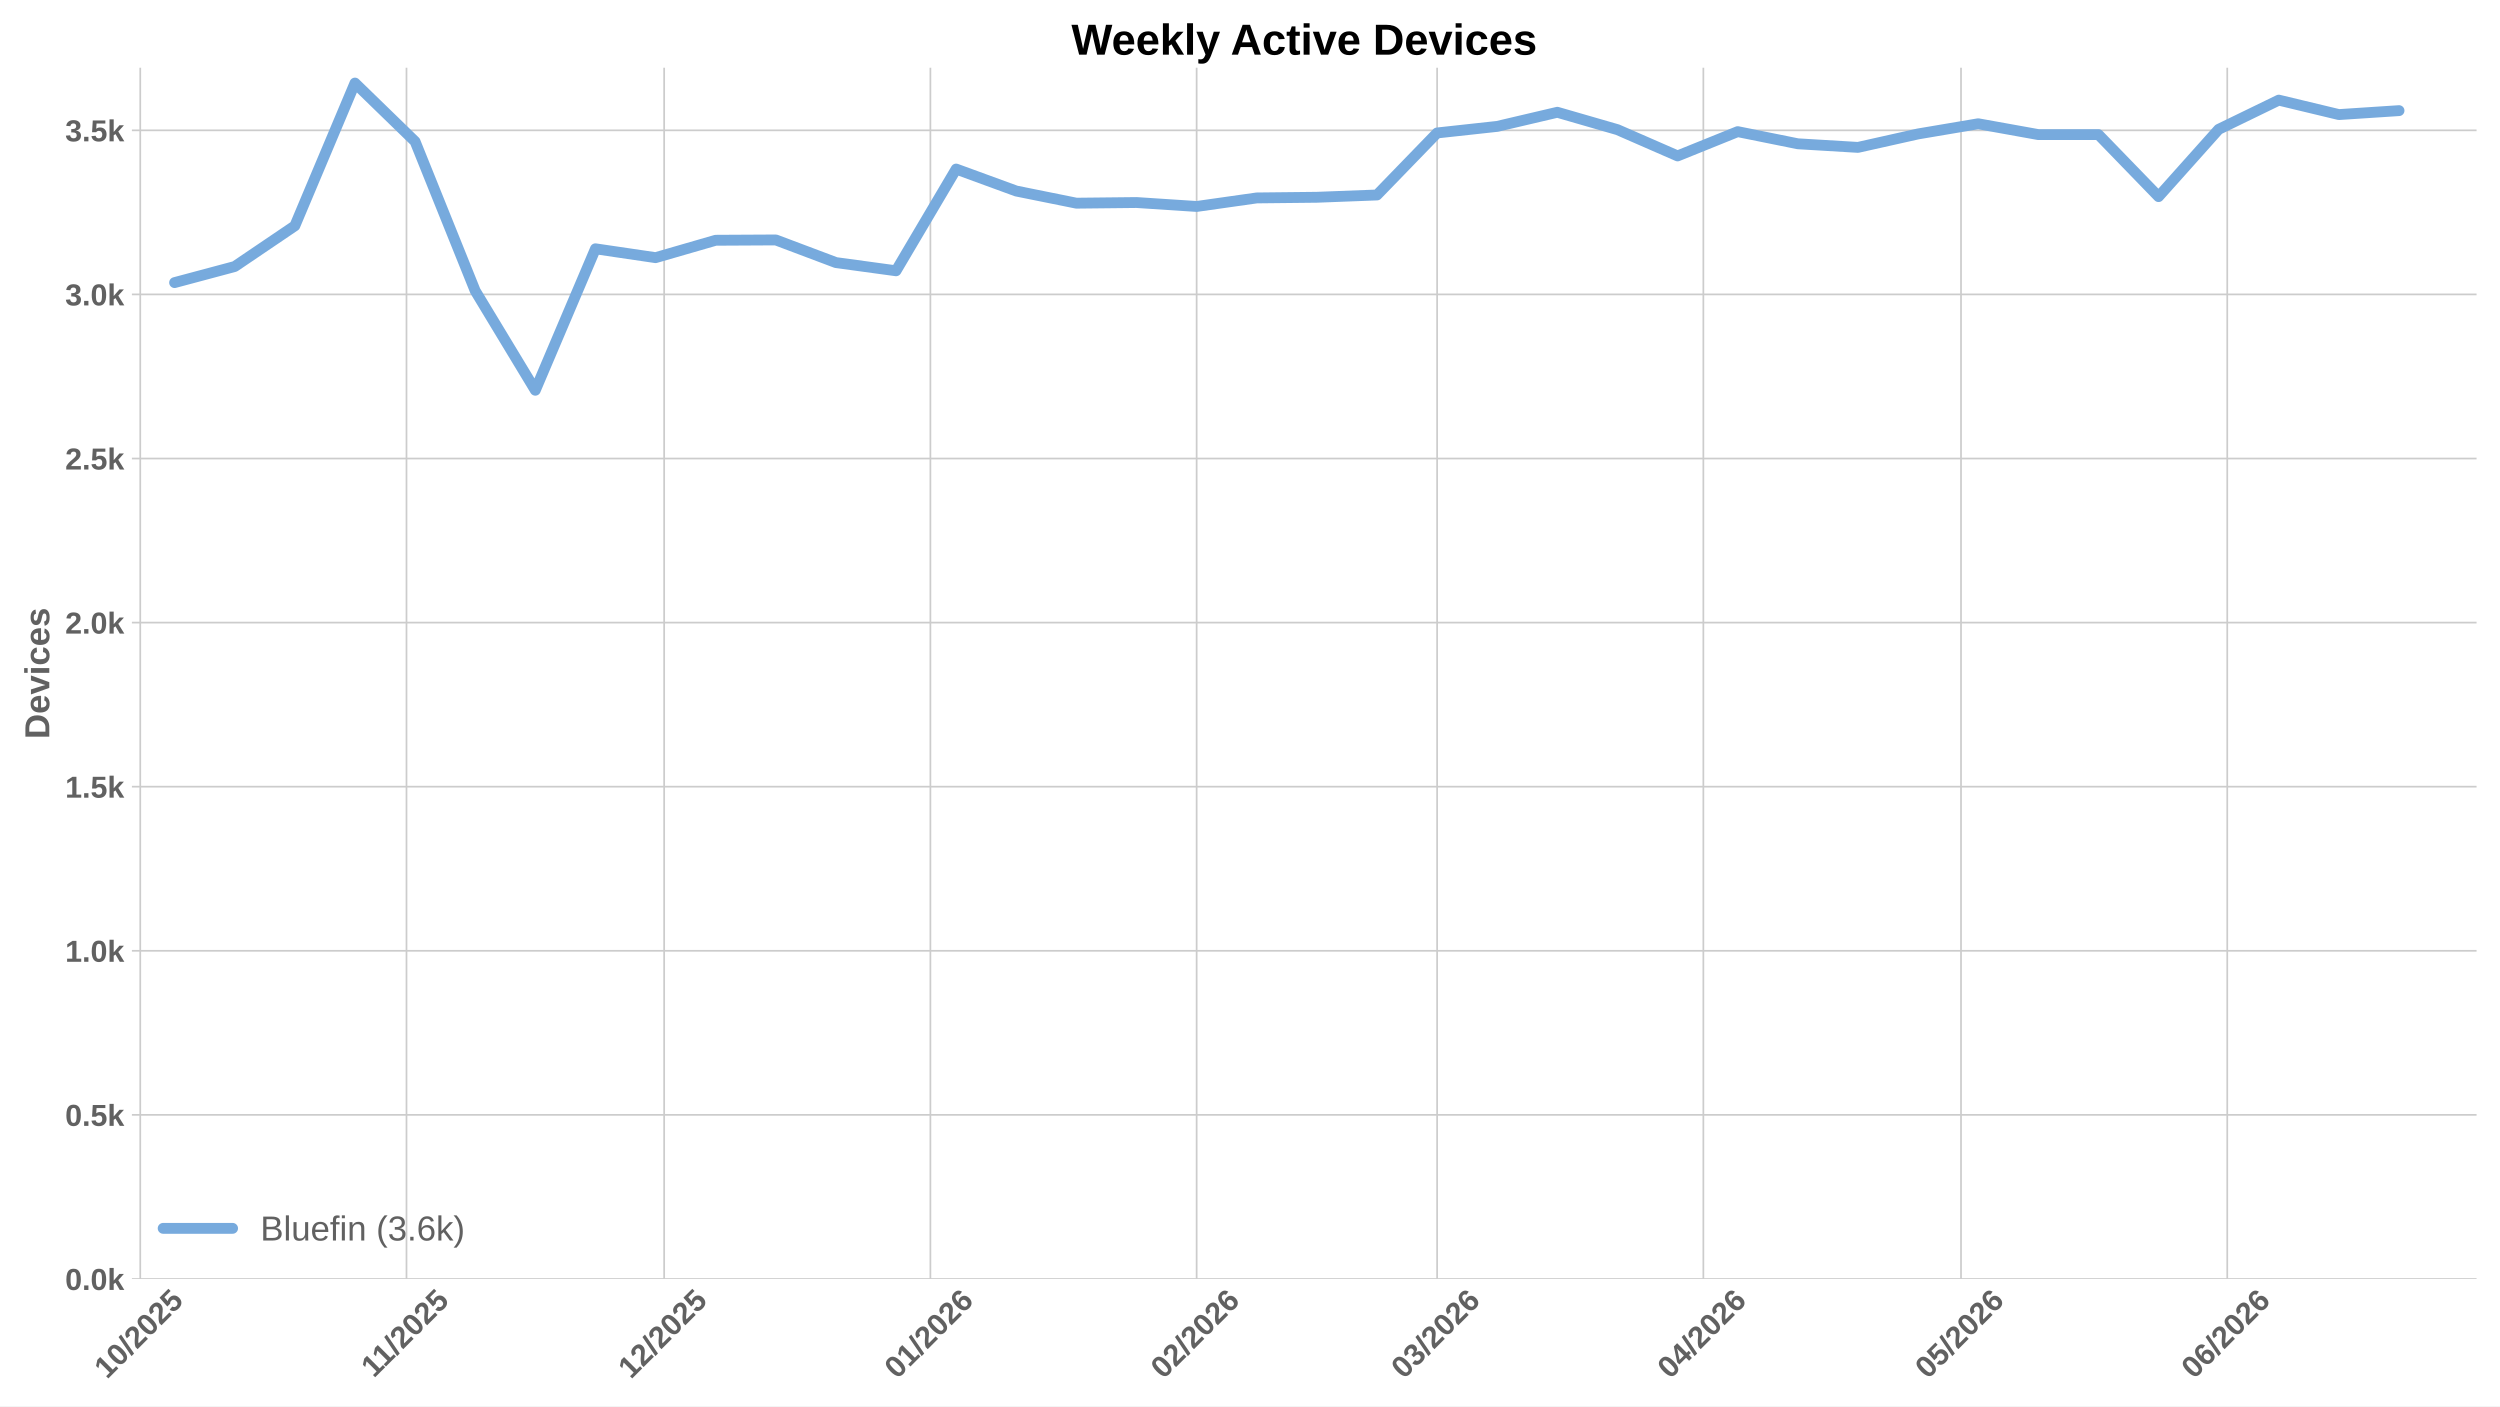
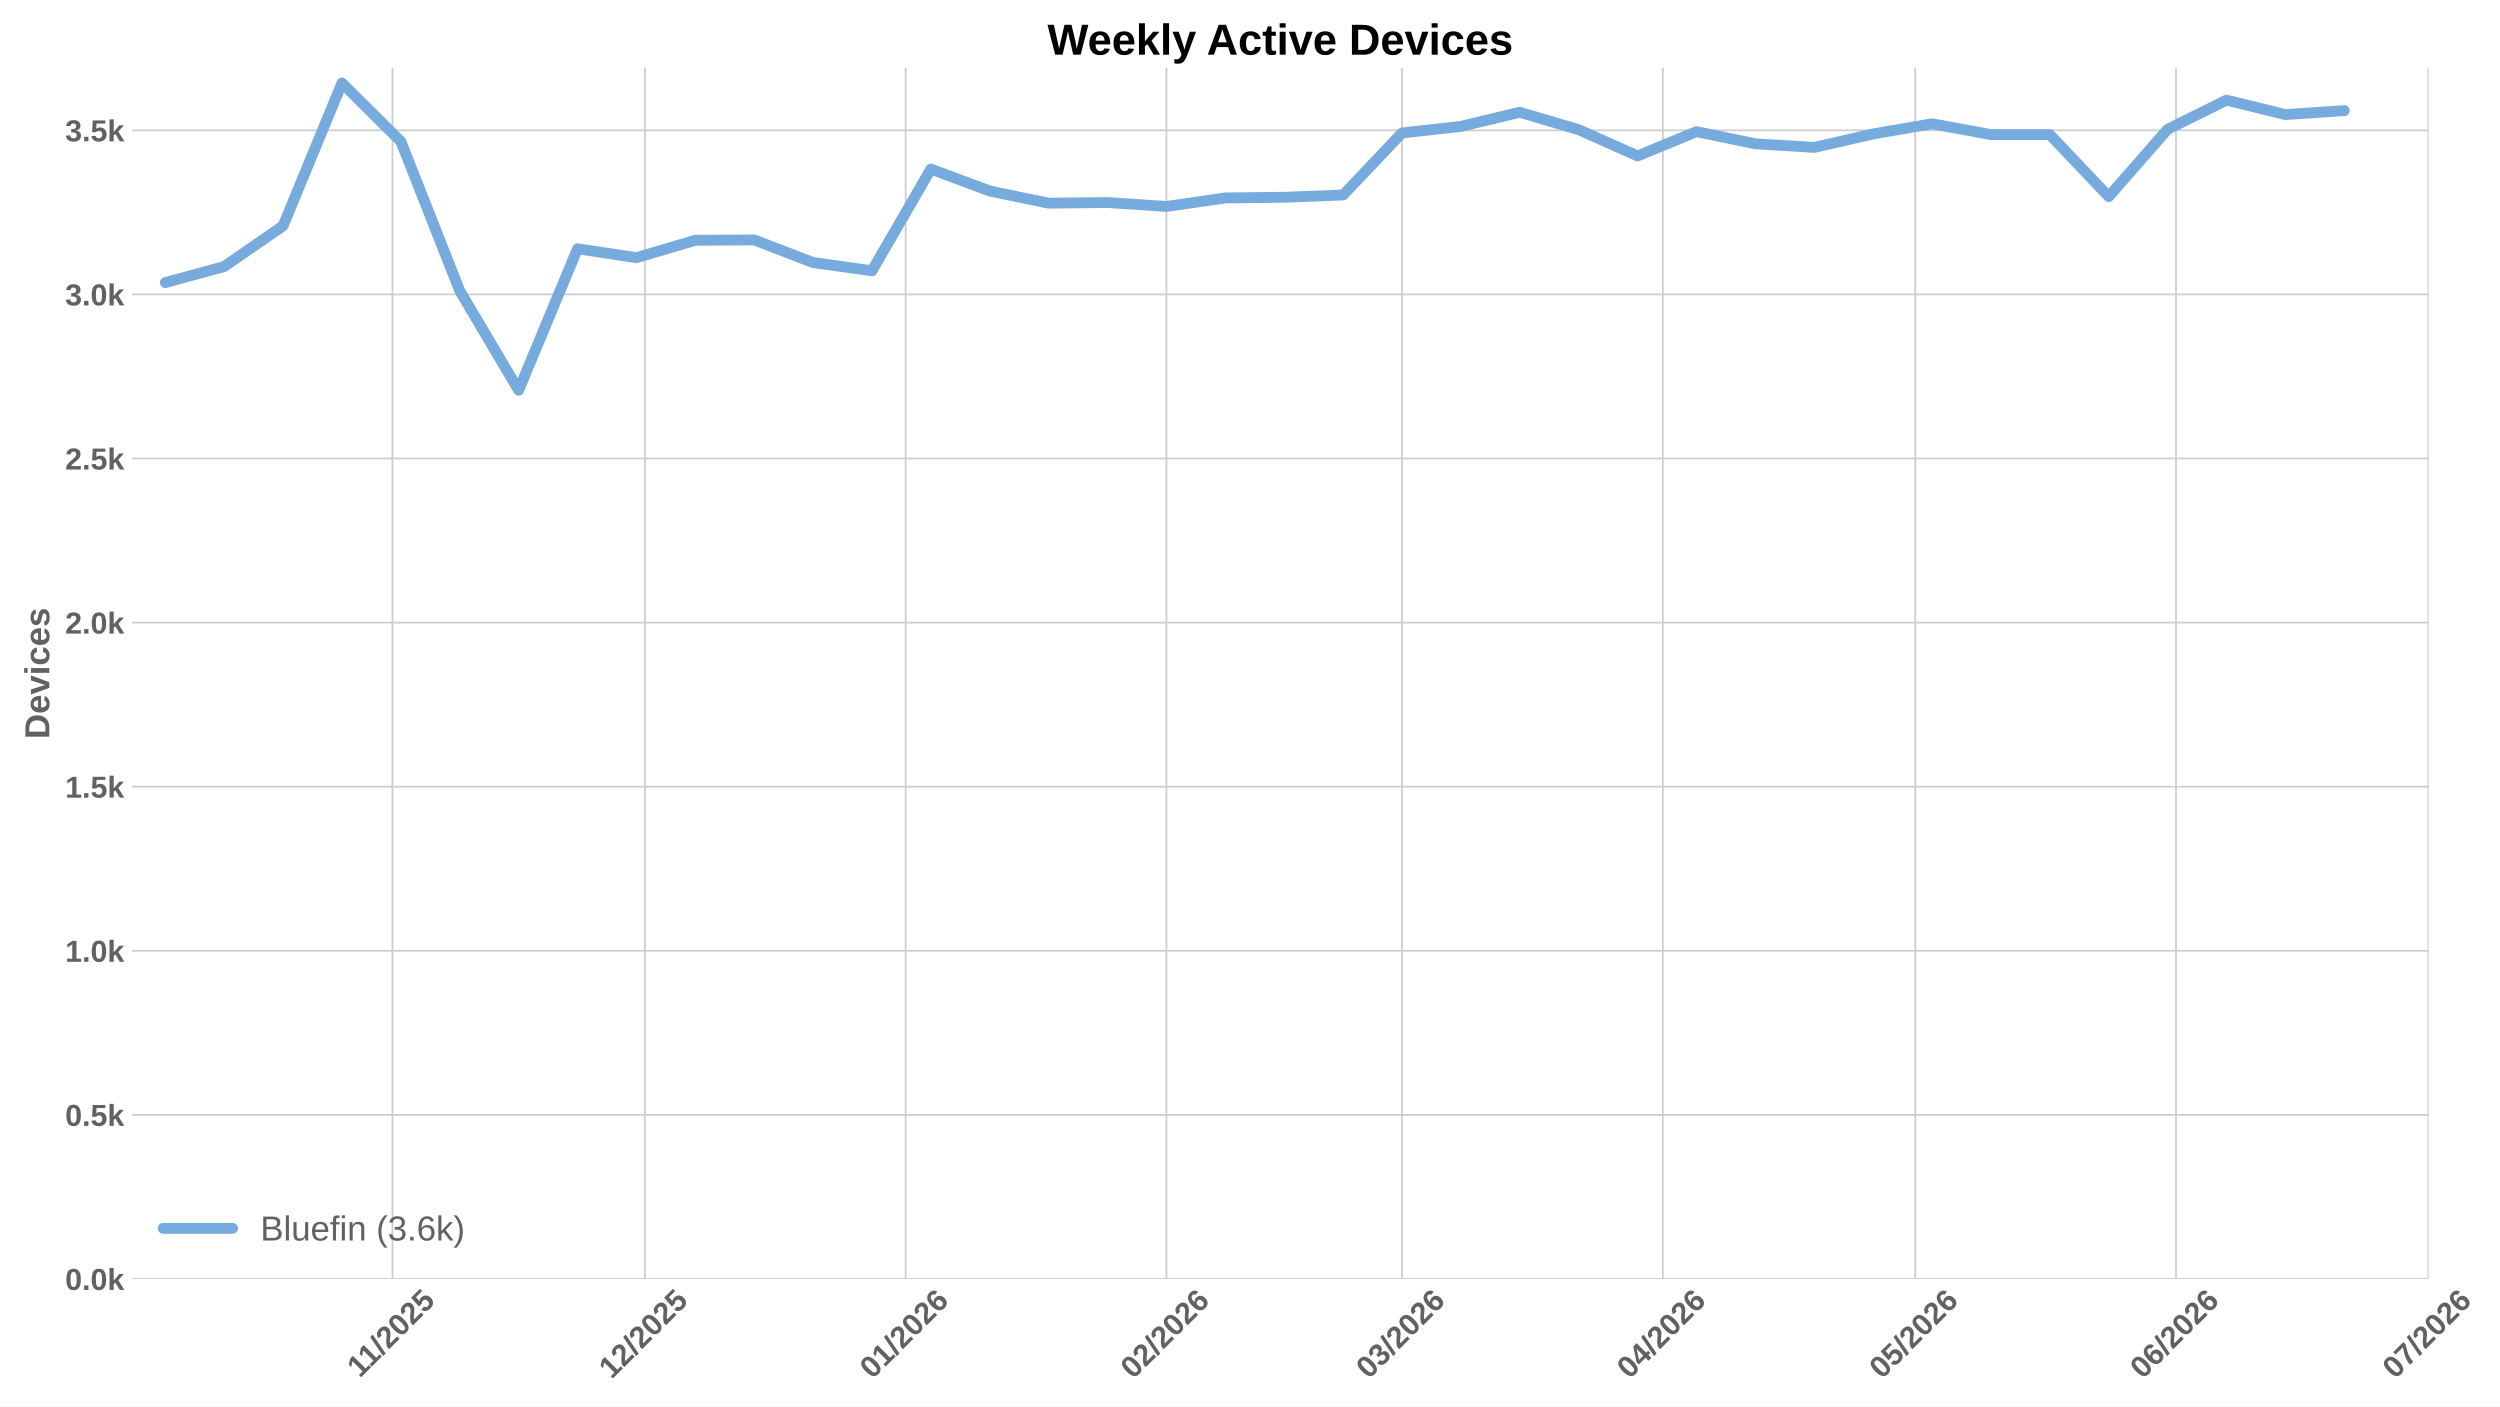
<svg xmlns="http://www.w3.org/2000/svg" xmlns:xlink="http://www.w3.org/1999/xlink" width="1152pt" height="648pt" viewBox="0 0 1152 648" version="1.1">
  <defs>
    <style type="text/css">*{stroke-linejoin: round; stroke-linecap: butt}</style>
  </defs>
  <g id="figure_1">
    <g id="patch_1">
      <path d="M 0 648  L 1152 648  L 1152 0  L 0 0  z " style="fill: #ffffff" />
    </g>
    <g id="axes_1">
      <g id="patch_2">
-         <path d="M 60.78 589.343  L 1141.2 589.343  L 1141.2 31.2  L 60.78 31.2  z " style="fill: #ffffff" />
+         <path d="M 60.78 589.343  L 1119.118 589.343  L 1119.118 31.2  L 60.78 31.2  z " style="fill: #ffffff" />
      </g>
      <g id="matplotlib.axis_1">
        <g id="xtick_1">
          <g id="line2d_1">
-             <path d="M 64.627 589.343  L 64.627 31.2  " clip-path="url(#pee86d662c4)" style="fill: none; stroke: #cccccc; stroke-width: 0.8; stroke-linecap: round" />
+             <path d="M 180.843 589.343  L 180.843 31.2  " clip-path="url(#p9b22a41938)" style="fill: none; stroke: #cccccc; stroke-width: 0.8; stroke-linecap: round" />
          </g>
          <g id="line2d_2" />
          <g id="text_1">
-             <g style="fill: #616161" transform="translate(49.29671 635.7977) rotate(-45) scale(0.14 -0.14)">
+             <g style="fill: #616161" transform="translate(165.7847 635.2532) rotate(-45) scale(0.14 -0.14)">
              <defs>
                <path id="LiberationSans-Bold-31" d="M 403 0  L 403 653  L 1494 653  L 1494 3656  L 438 2997  L 438 3688  L 1541 4403  L 2372 4403  L 2372 653  L 3381 653  L 3381 0  L 403 0  z " transform="scale(0.015625)" />
-                 <path id="LiberationSans-Bold-30" d="M 3297 2203  Q 3297 1088 2914 512  Q 2531 -63 1766 -63  Q 253 -63 253 2203  Q 253 2994 418 3494  Q 584 3994 915 4231  Q 1247 4469 1791 4469  Q 2572 4469 2934 3903  Q 3297 3338 3297 2203  z M 2416 2203  Q 2416 2813 2356 3150  Q 2297 3488 2165 3634  Q 2034 3781 1784 3781  Q 1519 3781 1383 3632  Q 1247 3484 1189 3148  Q 1131 2813 1131 2203  Q 1131 1600 1192 1261  Q 1253 922 1386 775  Q 1519 628 1772 628  Q 2022 628 2158 783  Q 2294 938 2355 1278  Q 2416 1619 2416 2203  z " transform="scale(0.015625)" />
                <path id="LiberationSans-Bold-2f" d="M 63 -128  L 972 4638  L 1716 4638  L 822 -128  L 63 -128  z " transform="scale(0.015625)" />
                <path id="LiberationSans-Bold-32" d="M 222 0  L 222 609  Q 394 988 711 1347  Q 1028 1706 1509 2097  Q 1972 2472 2158 2715  Q 2344 2959 2344 3194  Q 2344 3769 1766 3769  Q 1484 3769 1336 3617  Q 1188 3466 1144 3163  L 259 3213  Q 334 3825 717 4147  Q 1100 4469 1759 4469  Q 2472 4469 2853 4144  Q 3234 3819 3234 3231  Q 3234 2922 3112 2672  Q 2991 2422 2800 2211  Q 2609 2000 2376 1815  Q 2144 1631 1925 1456  Q 1706 1281 1526 1103  Q 1347 925 1259 722  L 3303 722  L 3303 0  L 222 0  z " transform="scale(0.015625)" />
+                 <path id="LiberationSans-Bold-30" d="M 3297 2203  Q 3297 1088 2914 512  Q 2531 -63 1766 -63  Q 253 -63 253 2203  Q 253 2994 418 3494  Q 584 3994 915 4231  Q 1247 4469 1791 4469  Q 2572 4469 2934 3903  Q 3297 3338 3297 2203  z M 2416 2203  Q 2416 2813 2356 3150  Q 2297 3488 2165 3634  Q 2034 3781 1784 3781  Q 1519 3781 1383 3632  Q 1247 3484 1189 3148  Q 1131 2813 1131 2203  Q 1131 1600 1192 1261  Q 1253 922 1386 775  Q 1519 628 1772 628  Q 2022 628 2158 783  Q 2294 938 2355 1278  Q 2416 1619 2416 2203  z " transform="scale(0.015625)" />
                <path id="LiberationSans-Bold-35" d="M 3381 1466  Q 3381 766 2945 351  Q 2509 -63 1750 -63  Q 1088 -63 689 235  Q 291 534 197 1100  L 1075 1172  Q 1144 891 1319 762  Q 1494 634 1759 634  Q 2088 634 2283 843  Q 2478 1053 2478 1447  Q 2478 1794 2293 2001  Q 2109 2209 1778 2209  Q 1413 2209 1181 1925  L 325 1925  L 478 4403  L 3125 4403  L 3125 3750  L 1275 3750  L 1203 2638  Q 1522 2919 2000 2919  Q 2628 2919 3004 2528  Q 3381 2138 3381 1466  z " transform="scale(0.015625)" />
              </defs>
-               <use xlink:href="#LiberationSans-Bold-31" />
-               <use xlink:href="#LiberationSans-Bold-30" transform="translate(55.61523 0)" />
-               <use xlink:href="#LiberationSans-Bold-2f" transform="translate(111.2305 0)" />
-               <use xlink:href="#LiberationSans-Bold-32" transform="translate(139.0137 0)" />
-               <use xlink:href="#LiberationSans-Bold-30" transform="translate(194.6289 0)" />
-               <use xlink:href="#LiberationSans-Bold-32" transform="translate(250.2441 0)" />
-               <use xlink:href="#LiberationSans-Bold-35" transform="translate(305.8594 0)" />
-             </g>
-           </g>
-         </g>
-         <g id="xtick_2">
-           <g id="line2d_3">
-             <path d="M 187.312 589.343  L 187.312 31.2  " clip-path="url(#pee86d662c4)" style="fill: none; stroke: #cccccc; stroke-width: 0.8; stroke-linecap: round" />
-           </g>
-           <g id="line2d_4" />
-           <g id="text_2">
-             <g style="fill: #616161" transform="translate(172.254 635.2532) rotate(-45) scale(0.14 -0.14)">
              <use xlink:href="#LiberationSans-Bold-31" />
              <use xlink:href="#LiberationSans-Bold-31" transform="translate(50.11523 0)" />
              <use xlink:href="#LiberationSans-Bold-2f" transform="translate(105.7305 0)" />
              <use xlink:href="#LiberationSans-Bold-32" transform="translate(133.5137 0)" />
              <use xlink:href="#LiberationSans-Bold-30" transform="translate(189.1289 0)" />
              <use xlink:href="#LiberationSans-Bold-32" transform="translate(244.7441 0)" />
              <use xlink:href="#LiberationSans-Bold-35" transform="translate(300.3594 0)" />
            </g>
          </g>
        </g>
+         <g id="xtick_2">
+           <g id="line2d_3">
+             <path d="M 297.144 589.343  L 297.144 31.2  " clip-path="url(#p9b22a41938)" style="fill: none; stroke: #cccccc; stroke-width: 0.8; stroke-linecap: round" />
+           </g>
+           <g id="line2d_4" />
+           <g id="text_2">
+             <g style="fill: #616161" transform="translate(281.8134 635.7977) rotate(-45) scale(0.14 -0.14)">
+               <use xlink:href="#LiberationSans-Bold-31" />
+               <use xlink:href="#LiberationSans-Bold-32" transform="translate(55.61523 0)" />
+               <use xlink:href="#LiberationSans-Bold-2f" transform="translate(111.2305 0)" />
+               <use xlink:href="#LiberationSans-Bold-32" transform="translate(139.0137 0)" />
+               <use xlink:href="#LiberationSans-Bold-30" transform="translate(194.6289 0)" />
+               <use xlink:href="#LiberationSans-Bold-32" transform="translate(250.2441 0)" />
+               <use xlink:href="#LiberationSans-Bold-35" transform="translate(305.8594 0)" />
+             </g>
+           </g>
+         </g>
        <g id="xtick_3">
          <g id="line2d_5">
-             <path d="M 306.04 589.343  L 306.04 31.2  " clip-path="url(#pee86d662c4)" style="fill: none; stroke: #cccccc; stroke-width: 0.8; stroke-linecap: round" />
+             <path d="M 417.321 589.343  L 417.321 31.2  " clip-path="url(#p9b22a41938)" style="fill: none; stroke: #cccccc; stroke-width: 0.8; stroke-linecap: round" />
          </g>
          <g id="line2d_6" />
          <g id="text_3">
-             <g style="fill: #616161" transform="translate(290.7092 635.7977) rotate(-45) scale(0.14 -0.14)">
-               <use xlink:href="#LiberationSans-Bold-31" />
-               <use xlink:href="#LiberationSans-Bold-32" transform="translate(55.61523 0)" />
-               <use xlink:href="#LiberationSans-Bold-2f" transform="translate(111.2305 0)" />
-               <use xlink:href="#LiberationSans-Bold-32" transform="translate(139.0137 0)" />
-               <use xlink:href="#LiberationSans-Bold-30" transform="translate(194.6289 0)" />
-               <use xlink:href="#LiberationSans-Bold-32" transform="translate(250.2441 0)" />
-               <use xlink:href="#LiberationSans-Bold-35" transform="translate(305.8594 0)" />
+             <g style="fill: #616161" transform="translate(401.991 635.7977) rotate(-45) scale(0.14 -0.14)">
+               <defs>
+                 <path id="LiberationSans-Bold-36" d="M 3328 1441  Q 3328 738 2934 337  Q 2541 -63 1847 -63  Q 1069 -63 651 482  Q 234 1028 234 2100  Q 234 3278 657 3873  Q 1081 4469 1869 4469  Q 2428 4469 2751 4222  Q 3075 3975 3209 3456  L 2381 3341  Q 2263 3775 1850 3775  Q 1497 3775 1295 3422  Q 1094 3069 1094 2350  Q 1234 2584 1484 2709  Q 1734 2834 2050 2834  Q 2641 2834 2984 2459  Q 3328 2084 3328 1441  z M 2447 1416  Q 2447 1791 2273 1989  Q 2100 2188 1797 2188  Q 1506 2188 1331 2002  Q 1156 1816 1156 1509  Q 1156 1125 1339 873  Q 1522 622 1819 622  Q 2116 622 2281 833  Q 2447 1044 2447 1416  z " transform="scale(0.015625)" />
+               </defs>
+               <use xlink:href="#LiberationSans-Bold-30" />
+               <use xlink:href="#LiberationSans-Bold-31" transform="translate(55.61523 0)" />
+               <use xlink:href="#LiberationSans-Bold-2f" transform="translate(111.2305 0)" />
+               <use xlink:href="#LiberationSans-Bold-32" transform="translate(139.0137 0)" />
+               <use xlink:href="#LiberationSans-Bold-30" transform="translate(194.6289 0)" />
+               <use xlink:href="#LiberationSans-Bold-32" transform="translate(250.2441 0)" />
+               <use xlink:href="#LiberationSans-Bold-36" transform="translate(305.8594 0)" />
            </g>
          </g>
        </g>
        <g id="xtick_4">
          <g id="line2d_7">
-             <path d="M 428.725 589.343  L 428.725 31.2  " clip-path="url(#pee86d662c4)" style="fill: none; stroke: #cccccc; stroke-width: 0.8; stroke-linecap: round" />
+             <path d="M 537.499 589.343  L 537.499 31.2  " clip-path="url(#p9b22a41938)" style="fill: none; stroke: #cccccc; stroke-width: 0.8; stroke-linecap: round" />
          </g>
          <g id="line2d_8" />
          <g id="text_4">
-             <g style="fill: #616161" transform="translate(413.3943 635.7977) rotate(-45) scale(0.14 -0.14)">
-               <defs>
-                 <path id="LiberationSans-Bold-36" d="M 3328 1441  Q 3328 738 2934 337  Q 2541 -63 1847 -63  Q 1069 -63 651 482  Q 234 1028 234 2100  Q 234 3278 657 3873  Q 1081 4469 1869 4469  Q 2428 4469 2751 4222  Q 3075 3975 3209 3456  L 2381 3341  Q 2263 3775 1850 3775  Q 1497 3775 1295 3422  Q 1094 3069 1094 2350  Q 1234 2584 1484 2709  Q 1734 2834 2050 2834  Q 2641 2834 2984 2459  Q 3328 2084 3328 1441  z M 2447 1416  Q 2447 1791 2273 1989  Q 2100 2188 1797 2188  Q 1506 2188 1331 2002  Q 1156 1816 1156 1509  Q 1156 1125 1339 873  Q 1522 622 1819 622  Q 2116 622 2281 833  Q 2447 1044 2447 1416  z " transform="scale(0.015625)" />
-               </defs>
-               <use xlink:href="#LiberationSans-Bold-30" />
-               <use xlink:href="#LiberationSans-Bold-31" transform="translate(55.61523 0)" />
+             <g style="fill: #616161" transform="translate(522.1687 635.7977) rotate(-45) scale(0.14 -0.14)">
+               <use xlink:href="#LiberationSans-Bold-30" />
+               <use xlink:href="#LiberationSans-Bold-32" transform="translate(55.61523 0)" />
              <use xlink:href="#LiberationSans-Bold-2f" transform="translate(111.2305 0)" />
              <use xlink:href="#LiberationSans-Bold-32" transform="translate(139.0137 0)" />
              <use xlink:href="#LiberationSans-Bold-30" transform="translate(194.6289 0)" />
              <use xlink:href="#LiberationSans-Bold-32" transform="translate(250.2441 0)" />
              <use xlink:href="#LiberationSans-Bold-36" transform="translate(305.8594 0)" />
            </g>
          </g>
        </g>
        <g id="xtick_5">
          <g id="line2d_9">
-             <path d="M 551.41 589.343  L 551.41 31.2  " clip-path="url(#pee86d662c4)" style="fill: none; stroke: #cccccc; stroke-width: 0.8; stroke-linecap: round" />
+             <path d="M 646.047 589.343  L 646.047 31.2  " clip-path="url(#p9b22a41938)" style="fill: none; stroke: #cccccc; stroke-width: 0.8; stroke-linecap: round" />
          </g>
          <g id="line2d_10" />
          <g id="text_5">
-             <g style="fill: #616161" transform="translate(536.0794 635.7977) rotate(-45) scale(0.14 -0.14)">
-               <use xlink:href="#LiberationSans-Bold-30" />
-               <use xlink:href="#LiberationSans-Bold-32" transform="translate(55.61523 0)" />
+             <g style="fill: #616161" transform="translate(630.7162 635.7977) rotate(-45) scale(0.14 -0.14)">
+               <defs>
+                 <path id="LiberationSans-Bold-33" d="M 3328 1222  Q 3328 603 2922 265  Q 2516 -72 1766 -72  Q 1056 -72 637 254  Q 219 581 147 1197  L 1041 1275  Q 1125 641 1763 641  Q 2078 641 2253 797  Q 2428 953 2428 1275  Q 2428 1569 2215 1725  Q 2003 1881 1584 1881  L 1278 1881  L 1278 2591  L 1566 2591  Q 1944 2591 2134 2745  Q 2325 2900 2325 3188  Q 2325 3459 2173 3614  Q 2022 3769 1731 3769  Q 1459 3769 1292 3619  Q 1125 3469 1100 3194  L 222 3256  Q 291 3825 694 4147  Q 1097 4469 1747 4469  Q 2438 4469 2827 4158  Q 3216 3847 3216 3297  Q 3216 2884 2973 2618  Q 2731 2353 2275 2266  L 2275 2253  Q 2781 2194 3054 1920  Q 3328 1647 3328 1222  z " transform="scale(0.015625)" />
+               </defs>
+               <use xlink:href="#LiberationSans-Bold-30" />
+               <use xlink:href="#LiberationSans-Bold-33" transform="translate(55.61523 0)" />
              <use xlink:href="#LiberationSans-Bold-2f" transform="translate(111.2305 0)" />
              <use xlink:href="#LiberationSans-Bold-32" transform="translate(139.0137 0)" />
              <use xlink:href="#LiberationSans-Bold-30" transform="translate(194.6289 0)" />
              <use xlink:href="#LiberationSans-Bold-32" transform="translate(250.2441 0)" />
              <use xlink:href="#LiberationSans-Bold-36" transform="translate(305.8594 0)" />
            </g>
          </g>
        </g>
        <g id="xtick_6">
          <g id="line2d_11">
-             <path d="M 662.222 589.343  L 662.222 31.2  " clip-path="url(#pee86d662c4)" style="fill: none; stroke: #cccccc; stroke-width: 0.8; stroke-linecap: round" />
+             <path d="M 766.224 589.343  L 766.224 31.2  " clip-path="url(#p9b22a41938)" style="fill: none; stroke: #cccccc; stroke-width: 0.8; stroke-linecap: round" />
          </g>
          <g id="line2d_12" />
          <g id="text_6">
-             <g style="fill: #616161" transform="translate(646.8917 635.7977) rotate(-45) scale(0.14 -0.14)">
-               <defs>
-                 <path id="LiberationSans-Bold-33" d="M 3328 1222  Q 3328 603 2922 265  Q 2516 -72 1766 -72  Q 1056 -72 637 254  Q 219 581 147 1197  L 1041 1275  Q 1125 641 1763 641  Q 2078 641 2253 797  Q 2428 953 2428 1275  Q 2428 1569 2215 1725  Q 2003 1881 1584 1881  L 1278 1881  L 1278 2591  L 1566 2591  Q 1944 2591 2134 2745  Q 2325 2900 2325 3188  Q 2325 3459 2173 3614  Q 2022 3769 1731 3769  Q 1459 3769 1292 3619  Q 1125 3469 1100 3194  L 222 3256  Q 291 3825 694 4147  Q 1097 4469 1747 4469  Q 2438 4469 2827 4158  Q 3216 3847 3216 3297  Q 3216 2884 2973 2618  Q 2731 2353 2275 2266  L 2275 2253  Q 2781 2194 3054 1920  Q 3328 1647 3328 1222  z " transform="scale(0.015625)" />
-               </defs>
-               <use xlink:href="#LiberationSans-Bold-30" />
-               <use xlink:href="#LiberationSans-Bold-33" transform="translate(55.61523 0)" />
+             <g style="fill: #616161" transform="translate(750.8938 635.7977) rotate(-45) scale(0.14 -0.14)">
+               <defs>
+                 <path id="LiberationSans-Bold-34" d="M 2938 897  L 2938 0  L 2100 0  L 2100 897  L 97 897  L 97 1556  L 1956 4403  L 2938 4403  L 2938 1550  L 3525 1550  L 3525 897  L 2938 897  z M 2100 2991  Q 2100 3159 2111 3356  Q 2122 3553 2128 3609  Q 2047 3434 1834 3103  L 813 1550  L 2100 1550  L 2100 2991  z " transform="scale(0.015625)" />
+               </defs>
+               <use xlink:href="#LiberationSans-Bold-30" />
+               <use xlink:href="#LiberationSans-Bold-34" transform="translate(55.61523 0)" />
              <use xlink:href="#LiberationSans-Bold-2f" transform="translate(111.2305 0)" />
              <use xlink:href="#LiberationSans-Bold-32" transform="translate(139.0137 0)" />
              <use xlink:href="#LiberationSans-Bold-30" transform="translate(194.6289 0)" />
              <use xlink:href="#LiberationSans-Bold-32" transform="translate(250.2441 0)" />
              <use xlink:href="#LiberationSans-Bold-36" transform="translate(305.8594 0)" />
            </g>
          </g>
        </g>
        <g id="xtick_7">
          <g id="line2d_13">
-             <path d="M 784.907 589.343  L 784.907 31.2  " clip-path="url(#pee86d662c4)" style="fill: none; stroke: #cccccc; stroke-width: 0.8; stroke-linecap: round" />
+             <path d="M 882.525 589.343  L 882.525 31.2  " clip-path="url(#p9b22a41938)" style="fill: none; stroke: #cccccc; stroke-width: 0.8; stroke-linecap: round" />
          </g>
          <g id="line2d_14" />
          <g id="text_7">
-             <g style="fill: #616161" transform="translate(769.5767 635.7977) rotate(-45) scale(0.14 -0.14)">
-               <defs>
-                 <path id="LiberationSans-Bold-34" d="M 2938 897  L 2938 0  L 2100 0  L 2100 897  L 97 897  L 97 1556  L 1956 4403  L 2938 4403  L 2938 1550  L 3525 1550  L 3525 897  L 2938 897  z M 2100 2991  Q 2100 3159 2111 3356  Q 2122 3553 2128 3609  Q 2047 3434 1834 3103  L 813 1550  L 2100 1550  L 2100 2991  z " transform="scale(0.015625)" />
-               </defs>
-               <use xlink:href="#LiberationSans-Bold-30" />
-               <use xlink:href="#LiberationSans-Bold-34" transform="translate(55.61523 0)" />
+             <g style="fill: #616161" transform="translate(867.1948 635.7977) rotate(-45) scale(0.14 -0.14)">
+               <use xlink:href="#LiberationSans-Bold-30" />
+               <use xlink:href="#LiberationSans-Bold-35" transform="translate(55.61523 0)" />
              <use xlink:href="#LiberationSans-Bold-2f" transform="translate(111.2305 0)" />
              <use xlink:href="#LiberationSans-Bold-32" transform="translate(139.0137 0)" />
              <use xlink:href="#LiberationSans-Bold-30" transform="translate(194.6289 0)" />
              <use xlink:href="#LiberationSans-Bold-32" transform="translate(250.2441 0)" />
              <use xlink:href="#LiberationSans-Bold-36" transform="translate(305.8594 0)" />
            </g>
          </g>
        </g>
        <g id="xtick_8">
          <g id="line2d_15">
-             <path d="M 903.634 589.343  L 903.634 31.2  " clip-path="url(#pee86d662c4)" style="fill: none; stroke: #cccccc; stroke-width: 0.8; stroke-linecap: round" />
+             <path d="M 1002.703 589.343  L 1002.703 31.2  " clip-path="url(#p9b22a41938)" style="fill: none; stroke: #cccccc; stroke-width: 0.8; stroke-linecap: round" />
          </g>
          <g id="line2d_16" />
          <g id="text_8">
-             <g style="fill: #616161" transform="translate(888.3042 635.7977) rotate(-45) scale(0.14 -0.14)">
-               <use xlink:href="#LiberationSans-Bold-30" />
-               <use xlink:href="#LiberationSans-Bold-35" transform="translate(55.61523 0)" />
+             <g style="fill: #616161" transform="translate(987.3724 635.7977) rotate(-45) scale(0.14 -0.14)">
+               <use xlink:href="#LiberationSans-Bold-30" />
+               <use xlink:href="#LiberationSans-Bold-36" transform="translate(55.61523 0)" />
              <use xlink:href="#LiberationSans-Bold-2f" transform="translate(111.2305 0)" />
              <use xlink:href="#LiberationSans-Bold-32" transform="translate(139.0137 0)" />
              <use xlink:href="#LiberationSans-Bold-30" transform="translate(194.6289 0)" />
              <use xlink:href="#LiberationSans-Bold-32" transform="translate(250.2441 0)" />
              <use xlink:href="#LiberationSans-Bold-36" transform="translate(305.8594 0)" />
            </g>
          </g>
        </g>
        <g id="xtick_9">
          <g id="line2d_17">
-             <path d="M 1026.32 589.343  L 1026.32 31.2  " clip-path="url(#pee86d662c4)" style="fill: none; stroke: #cccccc; stroke-width: 0.8; stroke-linecap: round" />
+             <path d="M 1119.004 589.343  L 1119.004 31.2  " clip-path="url(#p9b22a41938)" style="fill: none; stroke: #cccccc; stroke-width: 0.8; stroke-linecap: round" />
          </g>
          <g id="line2d_18" />
          <g id="text_9">
-             <g style="fill: #616161" transform="translate(1010.989 635.7977) rotate(-45) scale(0.14 -0.14)">
-               <use xlink:href="#LiberationSans-Bold-30" />
-               <use xlink:href="#LiberationSans-Bold-36" transform="translate(55.61523 0)" />
+             <g style="fill: #616161" transform="translate(1103.673 635.7977) rotate(-45) scale(0.14 -0.14)">
+               <defs>
+                 <path id="LiberationSans-Bold-37" d="M 3278 3706  Q 2981 3238 2717 2797  Q 2453 2356 2256 1911  Q 2059 1466 1945 995  Q 1831 525 1831 0  L 916 0  Q 916 550 1059 1064  Q 1203 1578 1475 2111  Q 1747 2644 2463 3681  L 275 3681  L 275 4403  L 3278 4403  L 3278 3706  z " transform="scale(0.015625)" />
+               </defs>
+               <use xlink:href="#LiberationSans-Bold-30" />
+               <use xlink:href="#LiberationSans-Bold-37" transform="translate(55.61523 0)" />
              <use xlink:href="#LiberationSans-Bold-2f" transform="translate(111.2305 0)" />
              <use xlink:href="#LiberationSans-Bold-32" transform="translate(139.0137 0)" />
              <use xlink:href="#LiberationSans-Bold-30" transform="translate(194.6289 0)" />
              <use xlink:href="#LiberationSans-Bold-32" transform="translate(250.2441 0)" />
              <use xlink:href="#LiberationSans-Bold-36" transform="translate(305.8594 0)" />
            </g>
          </g>
        </g>
      </g>
      <g id="matplotlib.axis_2">
        <g id="ytick_1">
          <g id="line2d_19">
-             <path d="M 60.78 589.343  L 1141.2 589.343  " clip-path="url(#pee86d662c4)" style="fill: none; stroke: #cccccc; stroke-width: 0.8; stroke-linecap: round" />
+             <path d="M 60.78 589.343  L 1119.118 589.343  " clip-path="url(#p9b22a41938)" style="fill: none; stroke: #cccccc; stroke-width: 0.8; stroke-linecap: round" />
          </g>
          <g id="line2d_20" />
          <g id="text_10">
            <g style="fill: #616161" transform="translate(30.03469 594.416) scale(0.14 -0.14)">
              <defs>
                <path id="LiberationSans-Bold-2e" d="M 434 0  L 434 953  L 1338 953  L 1338 0  L 434 0  z " transform="scale(0.015625)" />
                <path id="LiberationSans-Bold-6b" d="M 2606 0  L 1703 1531  L 1325 1269  L 1325 0  L 447 0  L 447 4638  L 1325 4638  L 1325 1981  L 2531 3381  L 3475 3381  L 2288 2063  L 3566 0  L 2606 0  z " transform="scale(0.015625)" />
              </defs>
              <use xlink:href="#LiberationSans-Bold-30" />
              <use xlink:href="#LiberationSans-Bold-2e" transform="translate(55.61523 0)" />
              <use xlink:href="#LiberationSans-Bold-30" transform="translate(83.39844 0)" />
              <use xlink:href="#LiberationSans-Bold-6b" transform="translate(139.0137 0)" />
            </g>
          </g>
        </g>
        <g id="ytick_2">
          <g id="line2d_21">
-             <path d="M 60.78 513.73  L 1141.2 513.73  " clip-path="url(#pee86d662c4)" style="fill: none; stroke: #cccccc; stroke-width: 0.8; stroke-linecap: round" />
+             <path d="M 60.78 513.73  L 1119.118 513.73  " clip-path="url(#p9b22a41938)" style="fill: none; stroke: #cccccc; stroke-width: 0.8; stroke-linecap: round" />
          </g>
          <g id="line2d_22" />
          <g id="text_11">
            <g style="fill: #616161" transform="translate(30.03469 518.8032) scale(0.14 -0.14)">
              <use xlink:href="#LiberationSans-Bold-30" />
              <use xlink:href="#LiberationSans-Bold-2e" transform="translate(55.61523 0)" />
              <use xlink:href="#LiberationSans-Bold-35" transform="translate(83.39844 0)" />
              <use xlink:href="#LiberationSans-Bold-6b" transform="translate(139.0137 0)" />
            </g>
          </g>
        </g>
        <g id="ytick_3">
          <g id="line2d_23">
-             <path d="M 60.78 438.118  L 1141.2 438.118  " clip-path="url(#pee86d662c4)" style="fill: none; stroke: #cccccc; stroke-width: 0.8; stroke-linecap: round" />
+             <path d="M 60.78 438.118  L 1119.118 438.118  " clip-path="url(#p9b22a41938)" style="fill: none; stroke: #cccccc; stroke-width: 0.8; stroke-linecap: round" />
          </g>
          <g id="line2d_24" />
          <g id="text_12">
            <g style="fill: #616161" transform="translate(30.03469 443.1905) scale(0.14 -0.14)">
              <use xlink:href="#LiberationSans-Bold-31" />
              <use xlink:href="#LiberationSans-Bold-2e" transform="translate(55.61523 0)" />
              <use xlink:href="#LiberationSans-Bold-30" transform="translate(83.39844 0)" />
              <use xlink:href="#LiberationSans-Bold-6b" transform="translate(139.0137 0)" />
            </g>
          </g>
        </g>
        <g id="ytick_4">
          <g id="line2d_25">
-             <path d="M 60.78 362.505  L 1141.2 362.505  " clip-path="url(#pee86d662c4)" style="fill: none; stroke: #cccccc; stroke-width: 0.8; stroke-linecap: round" />
+             <path d="M 60.78 362.505  L 1119.118 362.505  " clip-path="url(#p9b22a41938)" style="fill: none; stroke: #cccccc; stroke-width: 0.8; stroke-linecap: round" />
          </g>
          <g id="line2d_26" />
          <g id="text_13">
            <g style="fill: #616161" transform="translate(30.03469 367.5777) scale(0.14 -0.14)">
              <use xlink:href="#LiberationSans-Bold-31" />
              <use xlink:href="#LiberationSans-Bold-2e" transform="translate(55.61523 0)" />
              <use xlink:href="#LiberationSans-Bold-35" transform="translate(83.39844 0)" />
              <use xlink:href="#LiberationSans-Bold-6b" transform="translate(139.0137 0)" />
            </g>
          </g>
        </g>
        <g id="ytick_5">
          <g id="line2d_27">
-             <path d="M 60.78 286.892  L 1141.2 286.892  " clip-path="url(#pee86d662c4)" style="fill: none; stroke: #cccccc; stroke-width: 0.8; stroke-linecap: round" />
+             <path d="M 60.78 286.892  L 1119.118 286.892  " clip-path="url(#p9b22a41938)" style="fill: none; stroke: #cccccc; stroke-width: 0.8; stroke-linecap: round" />
          </g>
          <g id="line2d_28" />
          <g id="text_14">
            <g style="fill: #616161" transform="translate(30.03469 291.9649) scale(0.14 -0.14)">
              <use xlink:href="#LiberationSans-Bold-32" />
              <use xlink:href="#LiberationSans-Bold-2e" transform="translate(55.61523 0)" />
              <use xlink:href="#LiberationSans-Bold-30" transform="translate(83.39844 0)" />
              <use xlink:href="#LiberationSans-Bold-6b" transform="translate(139.0137 0)" />
            </g>
          </g>
        </g>
        <g id="ytick_6">
          <g id="line2d_29">
-             <path d="M 60.78 211.279  L 1141.2 211.279  " clip-path="url(#pee86d662c4)" style="fill: none; stroke: #cccccc; stroke-width: 0.8; stroke-linecap: round" />
+             <path d="M 60.78 211.279  L 1119.118 211.279  " clip-path="url(#p9b22a41938)" style="fill: none; stroke: #cccccc; stroke-width: 0.8; stroke-linecap: round" />
          </g>
          <g id="line2d_30" />
          <g id="text_15">
            <g style="fill: #616161" transform="translate(30.03469 216.3522) scale(0.14 -0.14)">
              <use xlink:href="#LiberationSans-Bold-32" />
              <use xlink:href="#LiberationSans-Bold-2e" transform="translate(55.61523 0)" />
              <use xlink:href="#LiberationSans-Bold-35" transform="translate(83.39844 0)" />
              <use xlink:href="#LiberationSans-Bold-6b" transform="translate(139.0137 0)" />
            </g>
          </g>
        </g>
        <g id="ytick_7">
          <g id="line2d_31">
-             <path d="M 60.78 135.667  L 1141.2 135.667  " clip-path="url(#pee86d662c4)" style="fill: none; stroke: #cccccc; stroke-width: 0.8; stroke-linecap: round" />
+             <path d="M 60.78 135.667  L 1119.118 135.667  " clip-path="url(#p9b22a41938)" style="fill: none; stroke: #cccccc; stroke-width: 0.8; stroke-linecap: round" />
          </g>
          <g id="line2d_32" />
          <g id="text_16">
            <g style="fill: #616161" transform="translate(30.03469 140.7394) scale(0.14 -0.14)">
              <use xlink:href="#LiberationSans-Bold-33" />
              <use xlink:href="#LiberationSans-Bold-2e" transform="translate(55.61523 0)" />
              <use xlink:href="#LiberationSans-Bold-30" transform="translate(83.39844 0)" />
              <use xlink:href="#LiberationSans-Bold-6b" transform="translate(139.0137 0)" />
            </g>
          </g>
        </g>
        <g id="ytick_8">
          <g id="line2d_33">
-             <path d="M 60.78 60.054  L 1141.2 60.054  " clip-path="url(#pee86d662c4)" style="fill: none; stroke: #cccccc; stroke-width: 0.8; stroke-linecap: round" />
+             <path d="M 60.78 60.054  L 1119.118 60.054  " clip-path="url(#p9b22a41938)" style="fill: none; stroke: #cccccc; stroke-width: 0.8; stroke-linecap: round" />
          </g>
          <g id="line2d_34" />
          <g id="text_17">
            <g style="fill: #616161" transform="translate(30.03469 65.12664) scale(0.14 -0.14)">
              <use xlink:href="#LiberationSans-Bold-33" />
              <use xlink:href="#LiberationSans-Bold-2e" transform="translate(55.61523 0)" />
              <use xlink:href="#LiberationSans-Bold-35" transform="translate(83.39844 0)" />
              <use xlink:href="#LiberationSans-Bold-6b" transform="translate(139.0137 0)" />
            </g>
          </g>
        </g>
        <g id="text_18">
          <g style="fill: #616161" transform="translate(22.71469 340.5153) rotate(-90) scale(0.16 -0.16)">
            <defs>
              <path id="LiberationSans-Bold-44" d="M 4353 2234  Q 4353 1553 4086 1045  Q 3819 538 3330 269  Q 2841 0 2209 0  L 428 0  L 428 4403  L 2022 4403  Q 3134 4403 3743 3842  Q 4353 3281 4353 2234  z M 3425 2234  Q 3425 2944 3056 3317  Q 2688 3691 2003 3691  L 1350 3691  L 1350 713  L 2131 713  Q 2725 713 3075 1122  Q 3425 1531 3425 2234  z " transform="scale(0.015625)" />
              <path id="LiberationSans-Bold-65" d="M 1831 -63  Q 1069 -63 659 389  Q 250 841 250 1706  Q 250 2544 665 2994  Q 1081 3444 1844 3444  Q 2572 3444 2956 2961  Q 3341 2478 3341 1547  L 3341 1522  L 1172 1522  Q 1172 1028 1355 776  Q 1538 525 1875 525  Q 2341 525 2463 928  L 3291 856  Q 2931 -63 1831 -63  z M 1831 2891  Q 1522 2891 1355 2675  Q 1188 2459 1178 2072  L 2491 2072  Q 2466 2481 2294 2686  Q 2122 2891 1831 2891  z " transform="scale(0.015625)" />
              <path id="LiberationSans-Bold-76" d="M 2284 0  L 1234 0  L 25 3381  L 953 3381  L 1544 1491  Q 1591 1334 1766 709  Q 1797 838 1894 1159  Q 1991 1481 2613 3381  L 3531 3381  L 2284 0  z " transform="scale(0.015625)" />
              <path id="LiberationSans-Bold-69" d="M 447 3991  L 447 4638  L 1325 4638  L 1325 3991  L 447 3991  z M 447 0  L 447 3381  L 1325 3381  L 1325 0  L 447 0  z " transform="scale(0.015625)" />
              <path id="LiberationSans-Bold-63" d="M 1856 -63  Q 1088 -63 669 395  Q 250 853 250 1672  Q 250 2509 672 2976  Q 1094 3444 1869 3444  Q 2466 3444 2856 3144  Q 3247 2844 3347 2316  L 2463 2272  Q 2425 2531 2275 2686  Q 2125 2841 1850 2841  Q 1172 2841 1172 1706  Q 1172 538 1863 538  Q 2113 538 2281 695  Q 2450 853 2491 1166  L 3372 1125  Q 3325 778 3123 506  Q 2922 234 2594 85  Q 2266 -63 1856 -63  z " transform="scale(0.015625)" />
              <path id="LiberationSans-Bold-73" d="M 3297 988  Q 3297 497 2895 217  Q 2494 -63 1784 -63  Q 1088 -63 717 157  Q 347 378 225 844  L 997 959  Q 1063 719 1223 619  Q 1384 519 1784 519  Q 2153 519 2322 612  Q 2491 706 2491 906  Q 2491 1069 2355 1164  Q 2219 1259 1894 1325  Q 1150 1472 890 1598  Q 631 1725 495 1926  Q 359 2128 359 2422  Q 359 2906 732 3176  Q 1106 3447 1791 3447  Q 2394 3447 2761 3212  Q 3128 2978 3219 2534  L 2441 2453  Q 2403 2659 2256 2761  Q 2109 2863 1791 2863  Q 1478 2863 1322 2783  Q 1166 2703 1166 2516  Q 1166 2369 1286 2283  Q 1406 2197 1691 2141  Q 2088 2059 2395 1973  Q 2703 1888 2889 1769  Q 3075 1650 3186 1464  Q 3297 1278 3297 988  z " transform="scale(0.015625)" />
            </defs>
            <use xlink:href="#LiberationSans-Bold-44" />
            <use xlink:href="#LiberationSans-Bold-65" transform="translate(72.2168 0)" />
            <use xlink:href="#LiberationSans-Bold-76" transform="translate(127.832 0)" />
            <use xlink:href="#LiberationSans-Bold-69" transform="translate(183.4473 0)" />
            <use xlink:href="#LiberationSans-Bold-63" transform="translate(211.2305 0)" />
            <use xlink:href="#LiberationSans-Bold-65" transform="translate(266.8457 0)" />
            <use xlink:href="#LiberationSans-Bold-73" transform="translate(322.4609 0)" />
          </g>
        </g>
      </g>
      <g id="line2d_35">
-         <path d="M 80.457 130.222  L 108.16 122.812  L 135.863 104.06  L 163.567 38.277  L 191.27 65.195  L 218.973 134.003  L 246.676 179.824  L 274.379 114.646  L 302.082 118.729  L 329.785 110.714  L 357.488 110.563  L 385.191 120.998  L 412.894 124.778  L 440.597 77.898  L 468.3 88.031  L 496.003 93.626  L 523.707 93.323  L 551.41 95.138  L 579.113 91.206  L 606.816 90.904  L 634.519 89.845  L 662.222 61.264  L 689.925 58.239  L 717.628 51.736  L 745.331 59.751  L 773.034 71.849  L 800.737 60.659  L 828.44 66.254  L 856.143 67.918  L 883.847 61.717  L 911.55 57.029  L 939.253 62.02  L 966.956 62.02  L 994.659 90.601  L 1022.362 59.6  L 1050.065 46.141  L 1077.768 52.795  L 1105.471 50.98  " clip-path="url(#pee86d662c4)" style="fill: none; stroke: #77aadd; stroke-width: 5; stroke-linecap: round" />
+         <path d="M 76.172 130.222  L 103.309 122.812  L 130.446 104.06  L 157.583 38.277  L 184.719 65.195  L 211.856 134.003  L 238.993 179.824  L 266.13 114.646  L 293.267 118.729  L 320.404 110.714  L 347.541 110.563  L 374.678 120.998  L 401.815 124.778  L 428.951 77.898  L 456.088 88.031  L 483.225 93.626  L 510.362 93.323  L 537.499 95.138  L 564.636 91.206  L 591.773 90.904  L 618.91 89.845  L 646.047 61.264  L 673.183 58.239  L 700.32 51.736  L 727.457 59.751  L 754.594 71.849  L 781.731 60.659  L 808.868 66.254  L 836.005 67.918  L 863.142 61.717  L 890.278 57.029  L 917.415 62.02  L 944.552 62.02  L 971.689 90.601  L 998.826 59.6  L 1025.963 46.141  L 1053.1 52.795  L 1080.237 50.98  " clip-path="url(#p9b22a41938)" style="fill: none; stroke: #77aadd; stroke-width: 5; stroke-linecap: round" />
      </g>
      <g id="patch_3">
        <path d="M 60.78 589.343  L 60.78 31.2  " style="fill: none" />
      </g>
      <g id="patch_4">
-         <path d="M 1141.2 589.343  L 1141.2 31.2  " style="fill: none" />
+         <path d="M 1119.118 589.343  L 1119.118 31.2  " style="fill: none" />
      </g>
      <g id="patch_5">
-         <path d="M 60.78 589.343  L 1141.2 589.343  " style="fill: none" />
+         <path d="M 60.78 589.343  L 1119.118 589.343  " style="fill: none" />
      </g>
      <g id="patch_6">
-         <path d="M 60.78 31.2  L 1141.2 31.2  " style="fill: none" />
+         <path d="M 60.78 31.2  L 1119.118 31.2  " style="fill: none" />
      </g>
      <g id="text_19">
-         <g transform="translate(493.7056 25.2) scale(0.2 -0.2)">
+         <g transform="translate(482.6649 25.2) scale(0.2 -0.2)">
          <defs>
            <path id="LiberationSans-Bold-57" d="M 4897 0  L 3803 0  L 3206 2547  Q 3097 2997 3022 3488  Q 2947 3078 2900 2864  Q 2853 2650 2234 0  L 1141 0  L 6 4403  L 941 4403  L 1578 1559  L 1722 872  Q 1809 1306 1892 1701  Q 1975 2097 2516 4403  L 3547 4403  L 4103 2059  Q 4169 1797 4325 872  L 4403 1234  L 4569 1953  L 5100 4403  L 6034 4403  L 4897 0  z " transform="scale(0.015625)" />
            <path id="LiberationSans-Bold-6c" d="M 447 0  L 447 4638  L 1325 4638  L 1325 0  L 447 0  z " transform="scale(0.015625)" />
            <path id="LiberationSans-Bold-79" d="M 884 -1328  Q 569 -1328 331 -1288  L 331 -663  Q 497 -688 634 -688  Q 822 -688 945 -628  Q 1069 -569 1167 -431  Q 1266 -294 1388 34  L 50 3381  L 978 3381  L 1509 1797  Q 1634 1456 1825 753  L 1903 1050  L 2106 1784  L 2606 3381  L 3525 3381  L 2188 -178  Q 1919 -828 1630 -1078  Q 1341 -1328 884 -1328  z " transform="scale(0.015625)" />
            <path id="LiberationSans-Bold-20" transform="scale(0.015625)" />
            <path id="LiberationSans-Bold-41" d="M 3541 0  L 3150 1125  L 1472 1125  L 1081 0  L 159 0  L 1766 4403  L 2853 4403  L 4453 0  L 3541 0  z M 2309 3725  L 2291 3656  Q 2259 3544 2215 3400  Q 2172 3256 1678 1819  L 2944 1819  L 2509 3084  L 2375 3509  L 2309 3725  z " transform="scale(0.015625)" />
            <path id="LiberationSans-Bold-74" d="M 1313 -56  Q 925 -56 715 155  Q 506 366 506 794  L 506 2788  L 78 2788  L 78 3381  L 550 3381  L 825 4175  L 1375 4175  L 1375 3381  L 2016 3381  L 2016 2788  L 1375 2788  L 1375 1031  Q 1375 784 1469 667  Q 1563 550 1759 550  Q 1863 550 2053 594  L 2053 50  Q 1728 -56 1313 -56  z " transform="scale(0.015625)" />
          </defs>
          <use xlink:href="#LiberationSans-Bold-57" />
          <use xlink:href="#LiberationSans-Bold-65" transform="translate(92.63477 0)" />
          <use xlink:href="#LiberationSans-Bold-65" transform="translate(148.25 0)" />
          <use xlink:href="#LiberationSans-Bold-6b" transform="translate(203.8652 0)" />
          <use xlink:href="#LiberationSans-Bold-6c" transform="translate(259.4805 0)" />
          <use xlink:href="#LiberationSans-Bold-79" transform="translate(287.2637 0)" />
          <use xlink:href="#LiberationSans-Bold-20" transform="translate(342.8789 0)" />
          <use xlink:href="#LiberationSans-Bold-41" transform="translate(366.9121 0)" />
          <use xlink:href="#LiberationSans-Bold-63" transform="translate(439.1289 0)" />
          <use xlink:href="#LiberationSans-Bold-74" transform="translate(494.7441 0)" />
          <use xlink:href="#LiberationSans-Bold-69" transform="translate(528.0449 0)" />
          <use xlink:href="#LiberationSans-Bold-76" transform="translate(555.8281 0)" />
          <use xlink:href="#LiberationSans-Bold-65" transform="translate(611.4434 0)" />
          <use xlink:href="#LiberationSans-Bold-20" transform="translate(667.0586 0)" />
          <use xlink:href="#LiberationSans-Bold-44" transform="translate(694.8418 0)" />
          <use xlink:href="#LiberationSans-Bold-65" transform="translate(767.0586 0)" />
          <use xlink:href="#LiberationSans-Bold-76" transform="translate(822.6738 0)" />
          <use xlink:href="#LiberationSans-Bold-69" transform="translate(878.2891 0)" />
          <use xlink:href="#LiberationSans-Bold-63" transform="translate(906.0723 0)" />
          <use xlink:href="#LiberationSans-Bold-65" transform="translate(961.6875 0)" />
          <use xlink:href="#LiberationSans-Bold-73" transform="translate(1017.303 0)" />
        </g>
      </g>
      <g id="legend_1">
        <g id="line2d_36">
          <path d="M 75.18 566.023  L 91.18 566.023  L 107.18 566.023  " style="fill: none; stroke: #77aadd; stroke-width: 5; stroke-linecap: round" />
        </g>
        <g id="text_20">
          <g style="fill: #616161" transform="translate(119.98 571.6232) scale(0.16 -0.16)">
            <defs>
              <path id="LiberationSans-42" d="M 3931 1241  Q 3931 653 3503 326  Q 3075 0 2313 0  L 525 0  L 525 4403  L 2125 4403  Q 3675 4403 3675 3334  Q 3675 2944 3456 2678  Q 3238 2413 2838 2322  Q 3363 2259 3647 1970  Q 3931 1681 3931 1241  z M 3075 3263  Q 3075 3619 2831 3772  Q 2588 3925 2125 3925  L 1122 3925  L 1122 2531  L 2125 2531  Q 2603 2531 2839 2711  Q 3075 2891 3075 3263  z M 3328 1288  Q 3328 2066 2234 2066  L 1122 2066  L 1122 478  L 2281 478  Q 2828 478 3078 681  Q 3328 884 3328 1288  z " transform="scale(0.015625)" />
              <path id="LiberationSans-6c" d="M 431 0  L 431 4638  L 994 4638  L 994 0  L 431 0  z " transform="scale(0.015625)" />
              <path id="LiberationSans-75" d="M 981 3381  L 981 1238  Q 981 903 1047 718  Q 1113 534 1256 453  Q 1400 372 1678 372  Q 2084 372 2318 650  Q 2553 928 2553 1422  L 2553 3381  L 3116 3381  L 3116 722  Q 3116 131 3134 0  L 2603 0  Q 2600 16 2597 84  Q 2594 153 2589 242  Q 2584 331 2578 578  L 2569 578  Q 2375 228 2120 82  Q 1866 -63 1488 -63  Q 931 -63 673 214  Q 416 491 416 1128  L 416 3381  L 981 3381  z " transform="scale(0.015625)" />
              <path id="LiberationSans-65" d="M 863 1572  Q 863 991 1103 675  Q 1344 359 1806 359  Q 2172 359 2392 506  Q 2613 653 2691 878  L 3184 738  Q 2881 -63 1806 -63  Q 1056 -63 664 384  Q 272 831 272 1713  Q 272 2550 664 2997  Q 1056 3444 1784 3444  Q 3275 3444 3275 1647  L 3275 1572  L 863 1572  z M 2694 2003  Q 2647 2538 2422 2783  Q 2197 3028 1775 3028  Q 1366 3028 1127 2754  Q 888 2481 869 2003  L 2694 2003  z " transform="scale(0.015625)" />
              <path id="LiberationSans-66" d="M 1128 2972  L 1128 0  L 566 0  L 566 2972  L 91 2972  L 91 3381  L 566 3381  L 566 3763  Q 566 4225 769 4428  Q 972 4631 1391 4631  Q 1625 4631 1788 4594  L 1788 4166  Q 1647 4191 1538 4191  Q 1322 4191 1225 4081  Q 1128 3972 1128 3684  L 1128 3381  L 1788 3381  L 1788 2972  L 1128 2972  z " transform="scale(0.015625)" />
              <path id="LiberationSans-69" d="M 428 4100  L 428 4638  L 991 4638  L 991 4100  L 428 4100  z M 428 0  L 428 3381  L 991 3381  L 991 0  L 428 0  z " transform="scale(0.015625)" />
              <path id="LiberationSans-6e" d="M 2578 0  L 2578 2144  Q 2578 2478 2512 2662  Q 2447 2847 2303 2928  Q 2159 3009 1881 3009  Q 1475 3009 1240 2731  Q 1006 2453 1006 1959  L 1006 0  L 444 0  L 444 2659  Q 444 3250 425 3381  L 956 3381  Q 959 3366 962 3297  Q 966 3228 970 3139  Q 975 3050 981 2803  L 991 2803  Q 1184 3153 1439 3298  Q 1694 3444 2072 3444  Q 2628 3444 2886 3167  Q 3144 2891 3144 2253  L 3144 0  L 2578 0  z " transform="scale(0.015625)" />
              <path id="LiberationSans-20" transform="scale(0.015625)" />
              <path id="LiberationSans-28" d="M 397 1663  Q 397 2566 680 3284  Q 963 4003 1550 4638  L 2094 4638  Q 1509 3988 1236 3256  Q 963 2525 963 1656  Q 963 791 1233 62  Q 1503 -666 2094 -1325  L 1550 -1325  Q 959 -688 678 32  Q 397 753 397 1650  L 397 1663  z " transform="scale(0.015625)" />
              <path id="LiberationSans-33" d="M 3278 1216  Q 3278 606 2890 271  Q 2503 -63 1784 -63  Q 1116 -63 717 239  Q 319 541 244 1131  L 825 1184  Q 938 403 1784 403  Q 2209 403 2451 612  Q 2694 822 2694 1234  Q 2694 1594 2417 1795  Q 2141 1997 1619 1997  L 1300 1997  L 1300 2484  L 1606 2484  Q 2069 2484 2323 2686  Q 2578 2888 2578 3244  Q 2578 3597 2370 3801  Q 2163 4006 1753 4006  Q 1381 4006 1151 3815  Q 922 3625 884 3278  L 319 3322  Q 381 3863 767 4166  Q 1153 4469 1759 4469  Q 2422 4469 2789 4161  Q 3156 3853 3156 3303  Q 3156 2881 2920 2617  Q 2684 2353 2234 2259  L 2234 2247  Q 2728 2194 3003 1916  Q 3278 1638 3278 1216  z " transform="scale(0.015625)" />
              <path id="LiberationSans-2e" d="M 584 0  L 584 684  L 1194 684  L 1194 0  L 584 0  z " transform="scale(0.015625)" />
              <path id="LiberationSans-36" d="M 3278 1441  Q 3278 744 2900 340  Q 2522 -63 1856 -63  Q 1113 -63 719 490  Q 325 1044 325 2100  Q 325 3244 734 3856  Q 1144 4469 1900 4469  Q 2897 4469 3156 3572  L 2619 3475  Q 2453 4013 1894 4013  Q 1413 4013 1148 3564  Q 884 3116 884 2266  Q 1038 2550 1316 2698  Q 1594 2847 1953 2847  Q 2563 2847 2920 2465  Q 3278 2084 3278 1441  z M 2706 1416  Q 2706 1894 2472 2153  Q 2238 2413 1819 2413  Q 1425 2413 1183 2183  Q 941 1953 941 1550  Q 941 1041 1192 716  Q 1444 391 1838 391  Q 2244 391 2475 664  Q 2706 938 2706 1416  z " transform="scale(0.015625)" />
              <path id="LiberationSans-6b" d="M 2550 0  L 1406 1544  L 994 1203  L 994 0  L 431 0  L 431 4638  L 994 4638  L 994 1741  L 2478 3381  L 3138 3381  L 1766 1928  L 3209 0  L 2550 0  z " transform="scale(0.015625)" />
              <path id="LiberationSans-29" d="M 1734 1650  Q 1734 747 1451 28  Q 1169 -691 581 -1325  L 38 -1325  Q 625 -669 897 57  Q 1169 784 1169 1656  Q 1169 2528 895 3256  Q 622 3984 38 4638  L 581 4638  Q 1172 4000 1453 3279  Q 1734 2559 1734 1663  L 1734 1650  z " transform="scale(0.015625)" />
            </defs>
            <use xlink:href="#LiberationSans-42" />
            <use xlink:href="#LiberationSans-6c" transform="translate(66.69922 0)" />
            <use xlink:href="#LiberationSans-75" transform="translate(88.91602 0)" />
            <use xlink:href="#LiberationSans-65" transform="translate(144.5312 0)" />
            <use xlink:href="#LiberationSans-66" transform="translate(200.1465 0)" />
            <use xlink:href="#LiberationSans-69" transform="translate(227.9297 0)" />
            <use xlink:href="#LiberationSans-6e" transform="translate(250.1465 0)" />
            <use xlink:href="#LiberationSans-20" transform="translate(305.7617 0)" />
            <use xlink:href="#LiberationSans-28" transform="translate(333.5449 0)" />
            <use xlink:href="#LiberationSans-33" transform="translate(366.8457 0)" />
            <use xlink:href="#LiberationSans-2e" transform="translate(422.4609 0)" />
            <use xlink:href="#LiberationSans-36" transform="translate(450.2441 0)" />
            <use xlink:href="#LiberationSans-6b" transform="translate(505.8594 0)" />
            <use xlink:href="#LiberationSans-29" transform="translate(555.8594 0)" />
          </g>
        </g>
      </g>
    </g>
  </g>
  <defs>
-     <clipPath id="pee86d662c4">
-       <rect x="60.78" y="31.2" width="1080.42" height="558.143" />
+     <clipPath id="p9b22a41938">
+       <rect x="60.78" y="31.2" width="1058.338" height="558.143" />
    </clipPath>
  </defs>
</svg>
